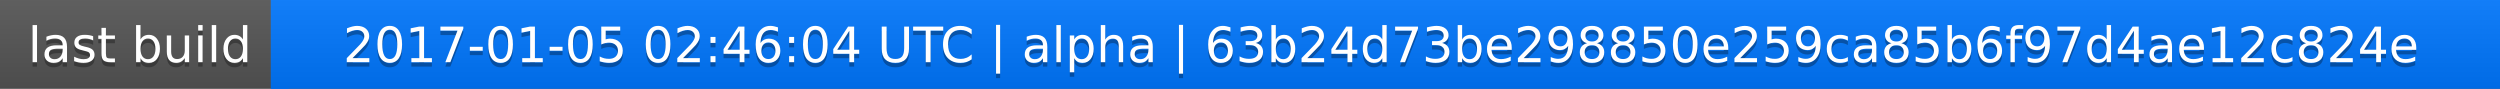
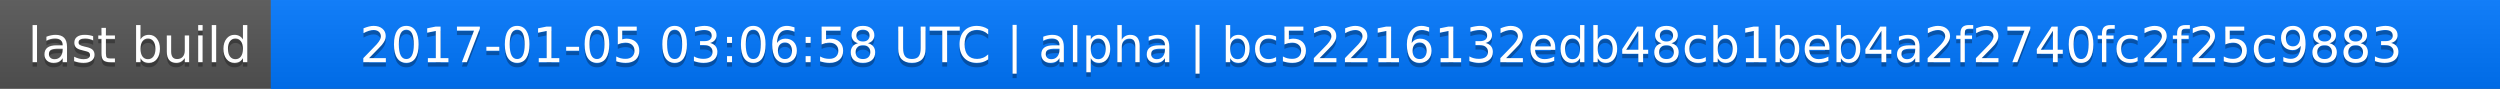
<svg xmlns="http://www.w3.org/2000/svg" width="563" height="20">
  <linearGradient id="a" x2="0" y2="100%">
    <stop offset="0" stop-color="#bbb" stop-opacity=".1" />
    <stop offset="1" stop-opacity=".1" />
  </linearGradient>
  <rect rx="0" width="563" height="20" fill="#555" />
  <rect rx="0" x="61" width="502" height="20" fill="#07f" />
  <path fill="#07f" d="M61 0h4v20h-4z" />
  <rect rx="0" width="563" height="20" fill="url(#a)" />
  <g fill="#fff" text-anchor="middle" font-family="DejaVu Sans,Verdana,Geneva,sans-serif" font-size="11">
    <text x="31.5" y="15" fill="#010101" fill-opacity=".3">last build</text>
    <text x="31.5" y="14">last build</text>
-     <text x="311" y="15" fill="#010101" fill-opacity=".3">2017-01-05 02:46:04 UTC | alpha | 63b24d73be298850e259ca85b6f97d4ae12c824e</text>
-     <text x="311" y="14">2017-01-05 02:46:04 UTC | alpha | 63b24d73be298850e259ca85b6f97d4ae12c824e</text>
+     <text x="311" y="15" fill="#010101" fill-opacity=".3">2017-01-05 03:06:58 UTC | alpha | bc52216132edb48cb1beb4a2f2740fc2f25c9883</text>
+     <text x="311" y="14">2017-01-05 03:06:58 UTC | alpha | bc52216132edb48cb1beb4a2f2740fc2f25c9883</text>
  </g>
</svg>
